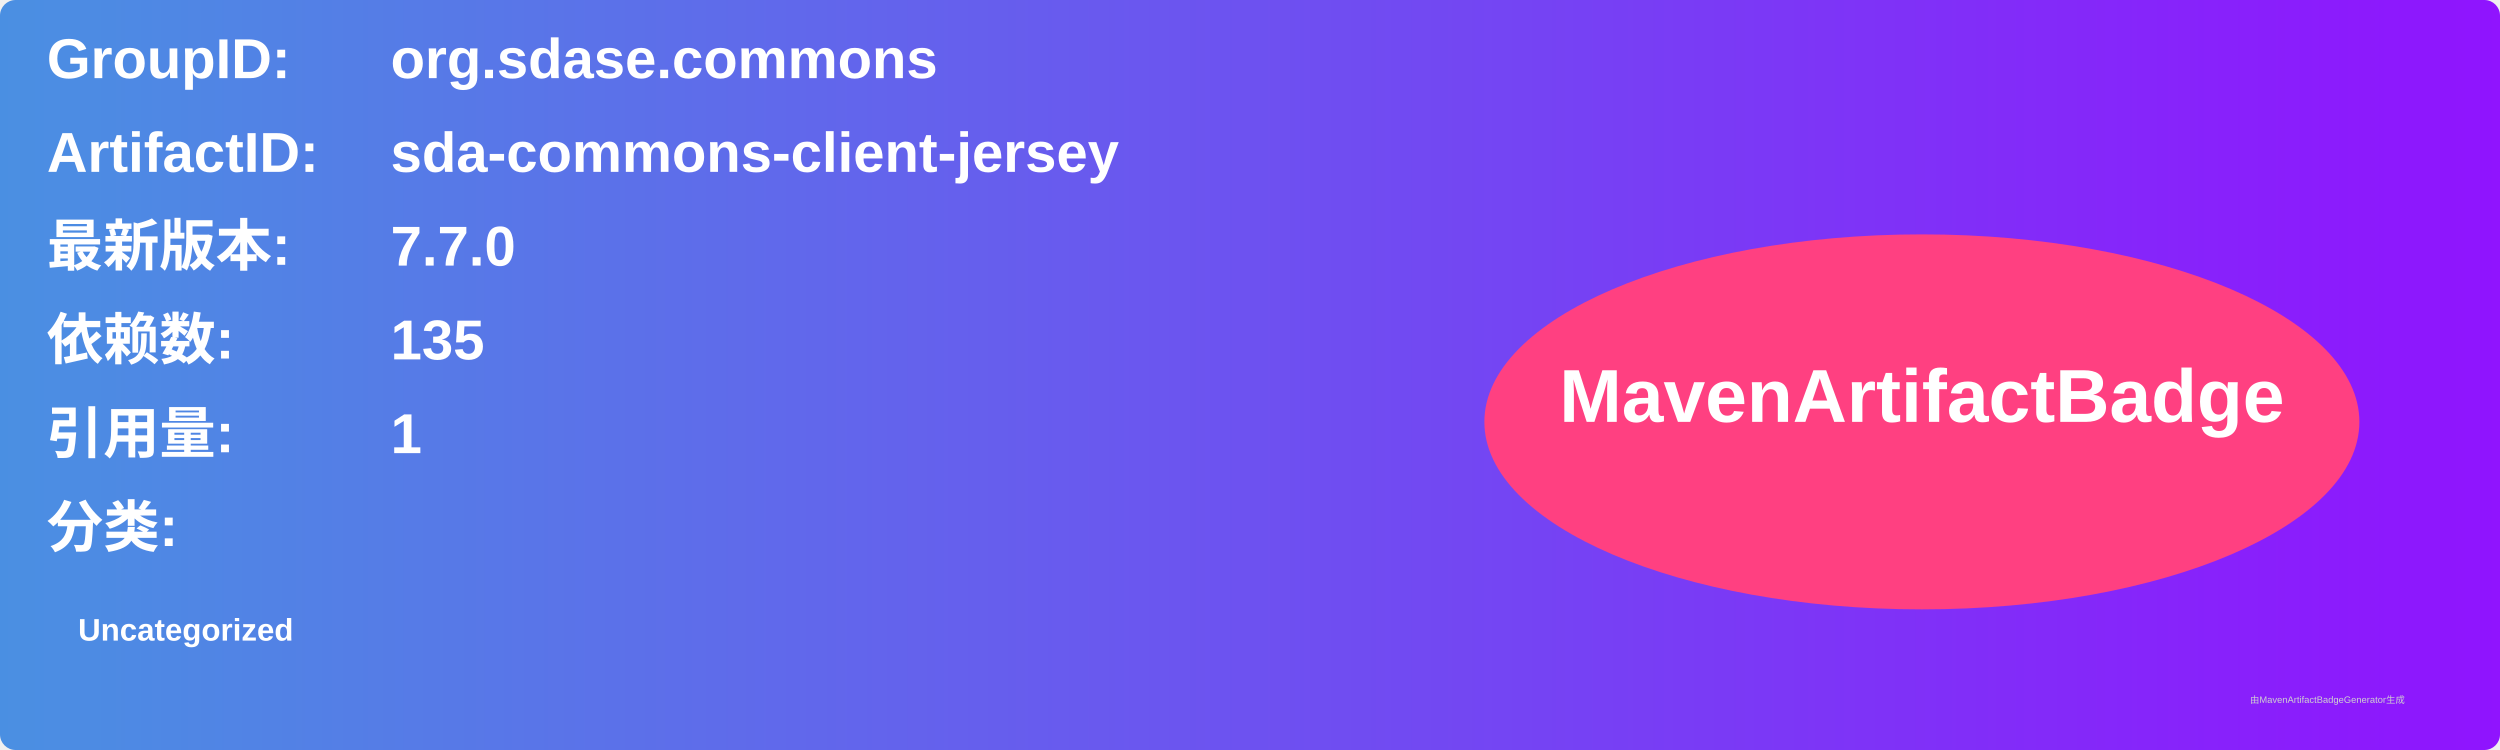
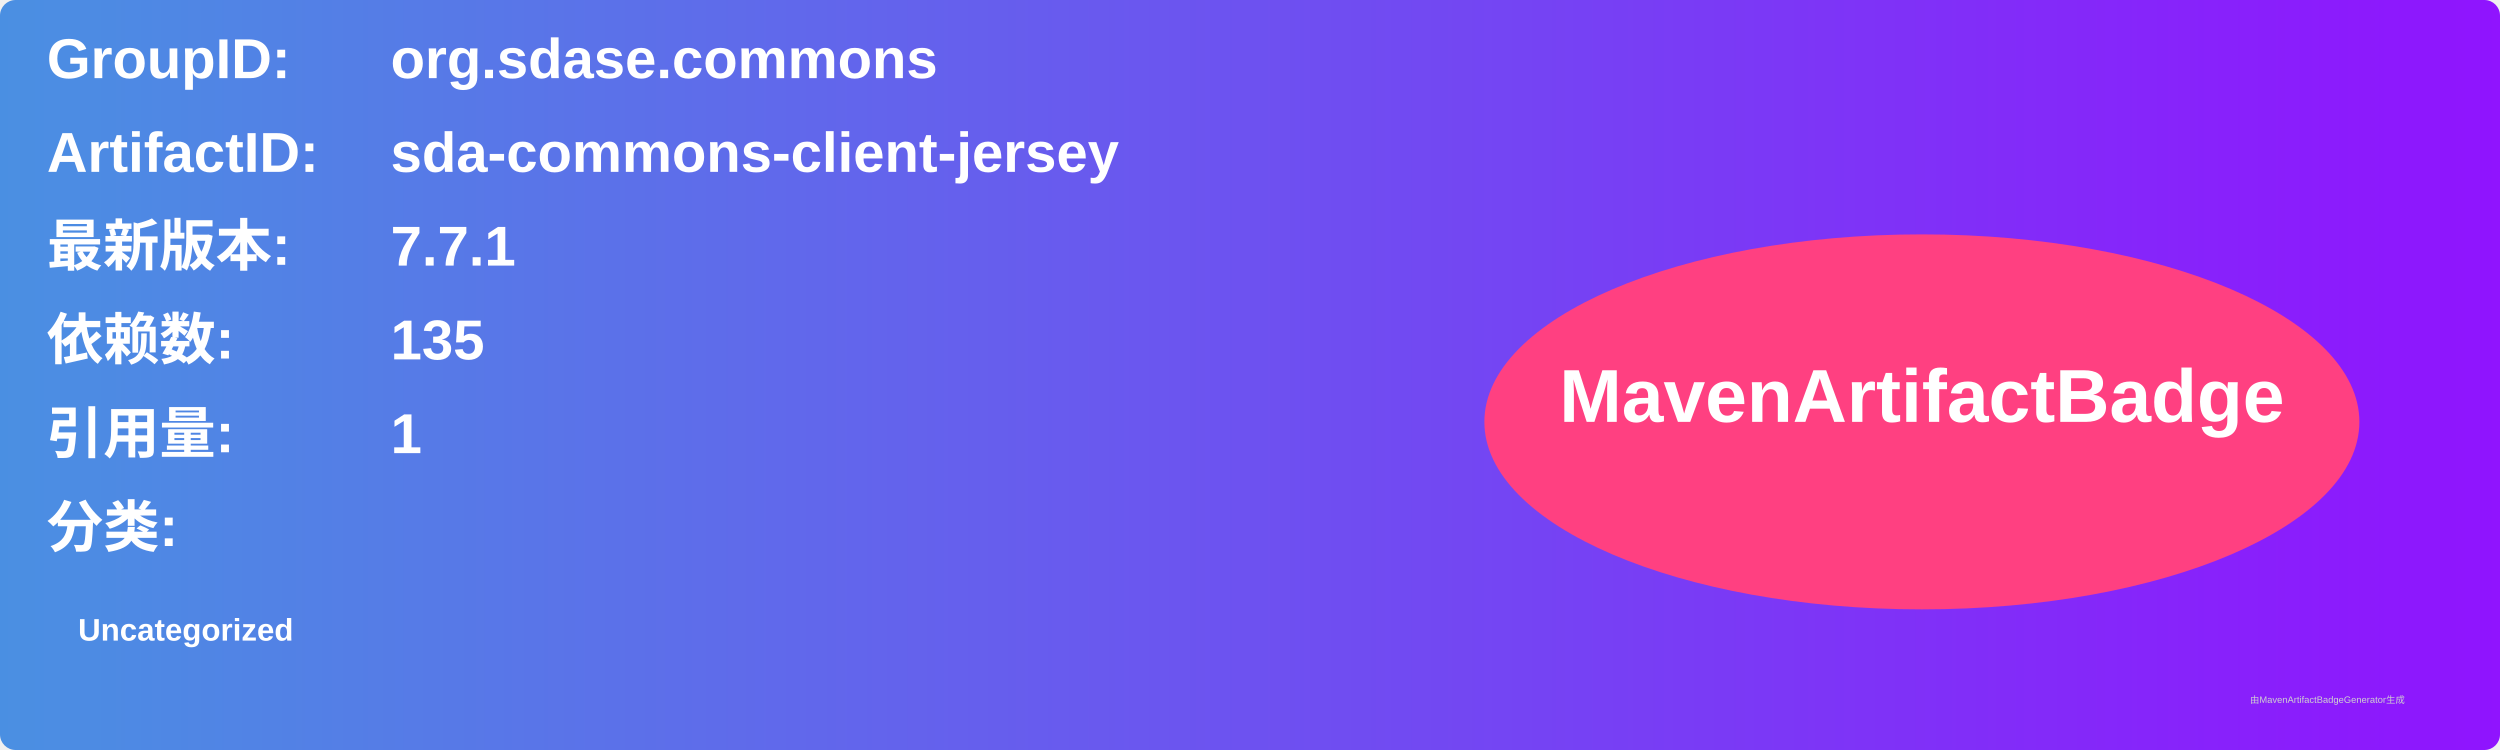
<svg xmlns="http://www.w3.org/2000/svg" width="800" height="240" viewBox="0 0 800 240">
  <linearGradient id="grad" x1="0%" y1="0%" x2="100%" y2="0%">
    <stop offset="0%" stop-color="#4a90e2" />
    <stop offset="100%" stop-color="#9013fe" />
  </linearGradient>
  <rect width="100%" height="100%" rx="5" ry="5" fill="url(#grad)" />
  <g transform="translate(15, 15)">
    <text x="0" y="10" font-family="Arial" font-size="18" fill="white" font-weight="bold" width="260">GroupID:</text>
    <text x="110" y="10" font-family="Arial" font-size="18" fill="white" font-weight="bold" width="460">org.sdase.commons</text>
    <text x="0" y="40" font-family="Arial" font-size="18" fill="white" font-weight="bold" width="260">ArtifactID:</text>
    <text x="110" y="40" font-family="Arial" font-size="18" fill="white" font-weight="bold" width="460">sda-commons-client-jersey</text>
    <text x="0" y="70" font-family="Arial" font-size="18" fill="white" font-weight="bold">最新版本:</text>
    <text x="110" y="70" font-family="Arial" font-size="18" fill="white" font-weight="bold">
-       <tspan font-weight="bold">7.7.0</tspan>
+       <tspan font-weight="bold">7.7.1</tspan>
    </text>
    <text x="0" y="100" font-family="Arial" font-size="18" fill="white" font-weight="bold">依赖数: </text>
    <text x="110" y="100" font-family="Arial" font-size="18" fill="white">
      <tspan font-weight="bold">135</tspan>
    </text>
    <text x="0" y="130" font-family="Arial" font-size="18" fill="white" font-weight="bold">引用量: </text>
    <text x="110" y="130" font-family="Arial" font-size="18" fill="white">
      <tspan font-weight="bold">1</tspan>
    </text>
    <text x="0" y="160" font-family="Arial" font-size="18" fill="white" font-weight="bold">分类:</text>
    <text x="10" y="190" font-family="Arial" font-size="10" fill="white">
      <tspan font-weight="bold">Uncategorized</tspan>
    </text>
    <ellipse cx="600" cy="120" rx="140" ry="60" fill="#ff4081" />
    <text x="600" y="120" text-anchor="middle" font-family="Arial" font-size="24" fill="white" font-weight="bold">MavenArtifactBadge</text>
  </g>
  <text x="720" y="225" font-family="Arial" font-size="3" fill="#d0d0d0">由MavenArtifactBadgeGenerator生成</text>
</svg>
